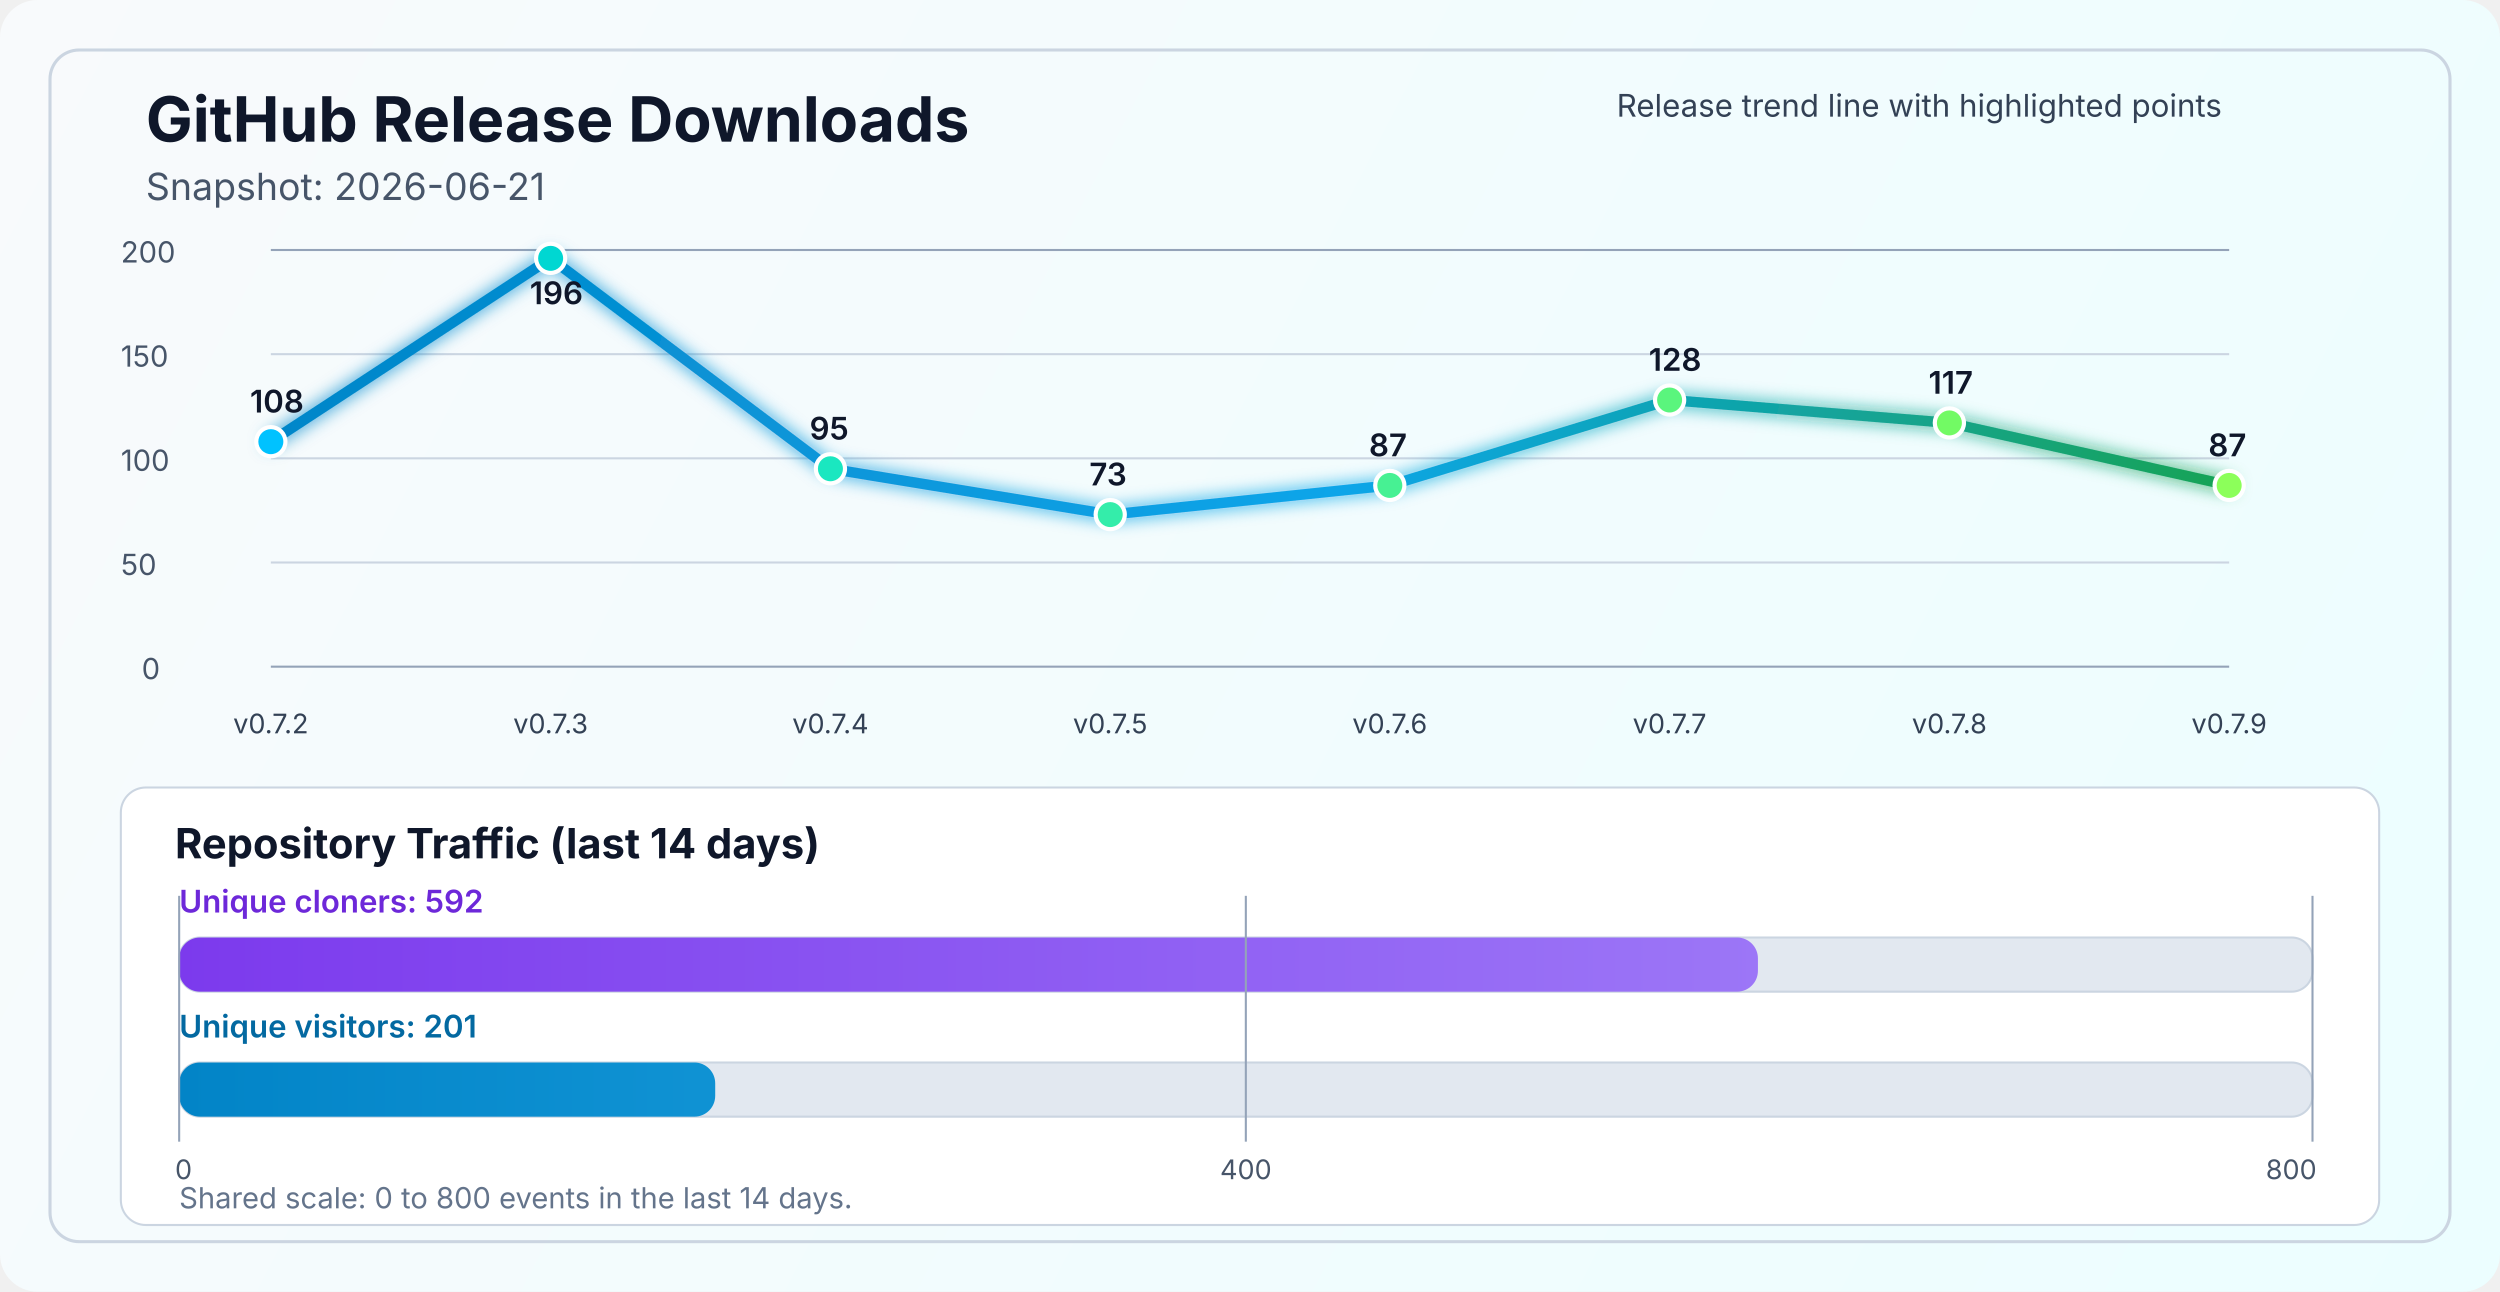
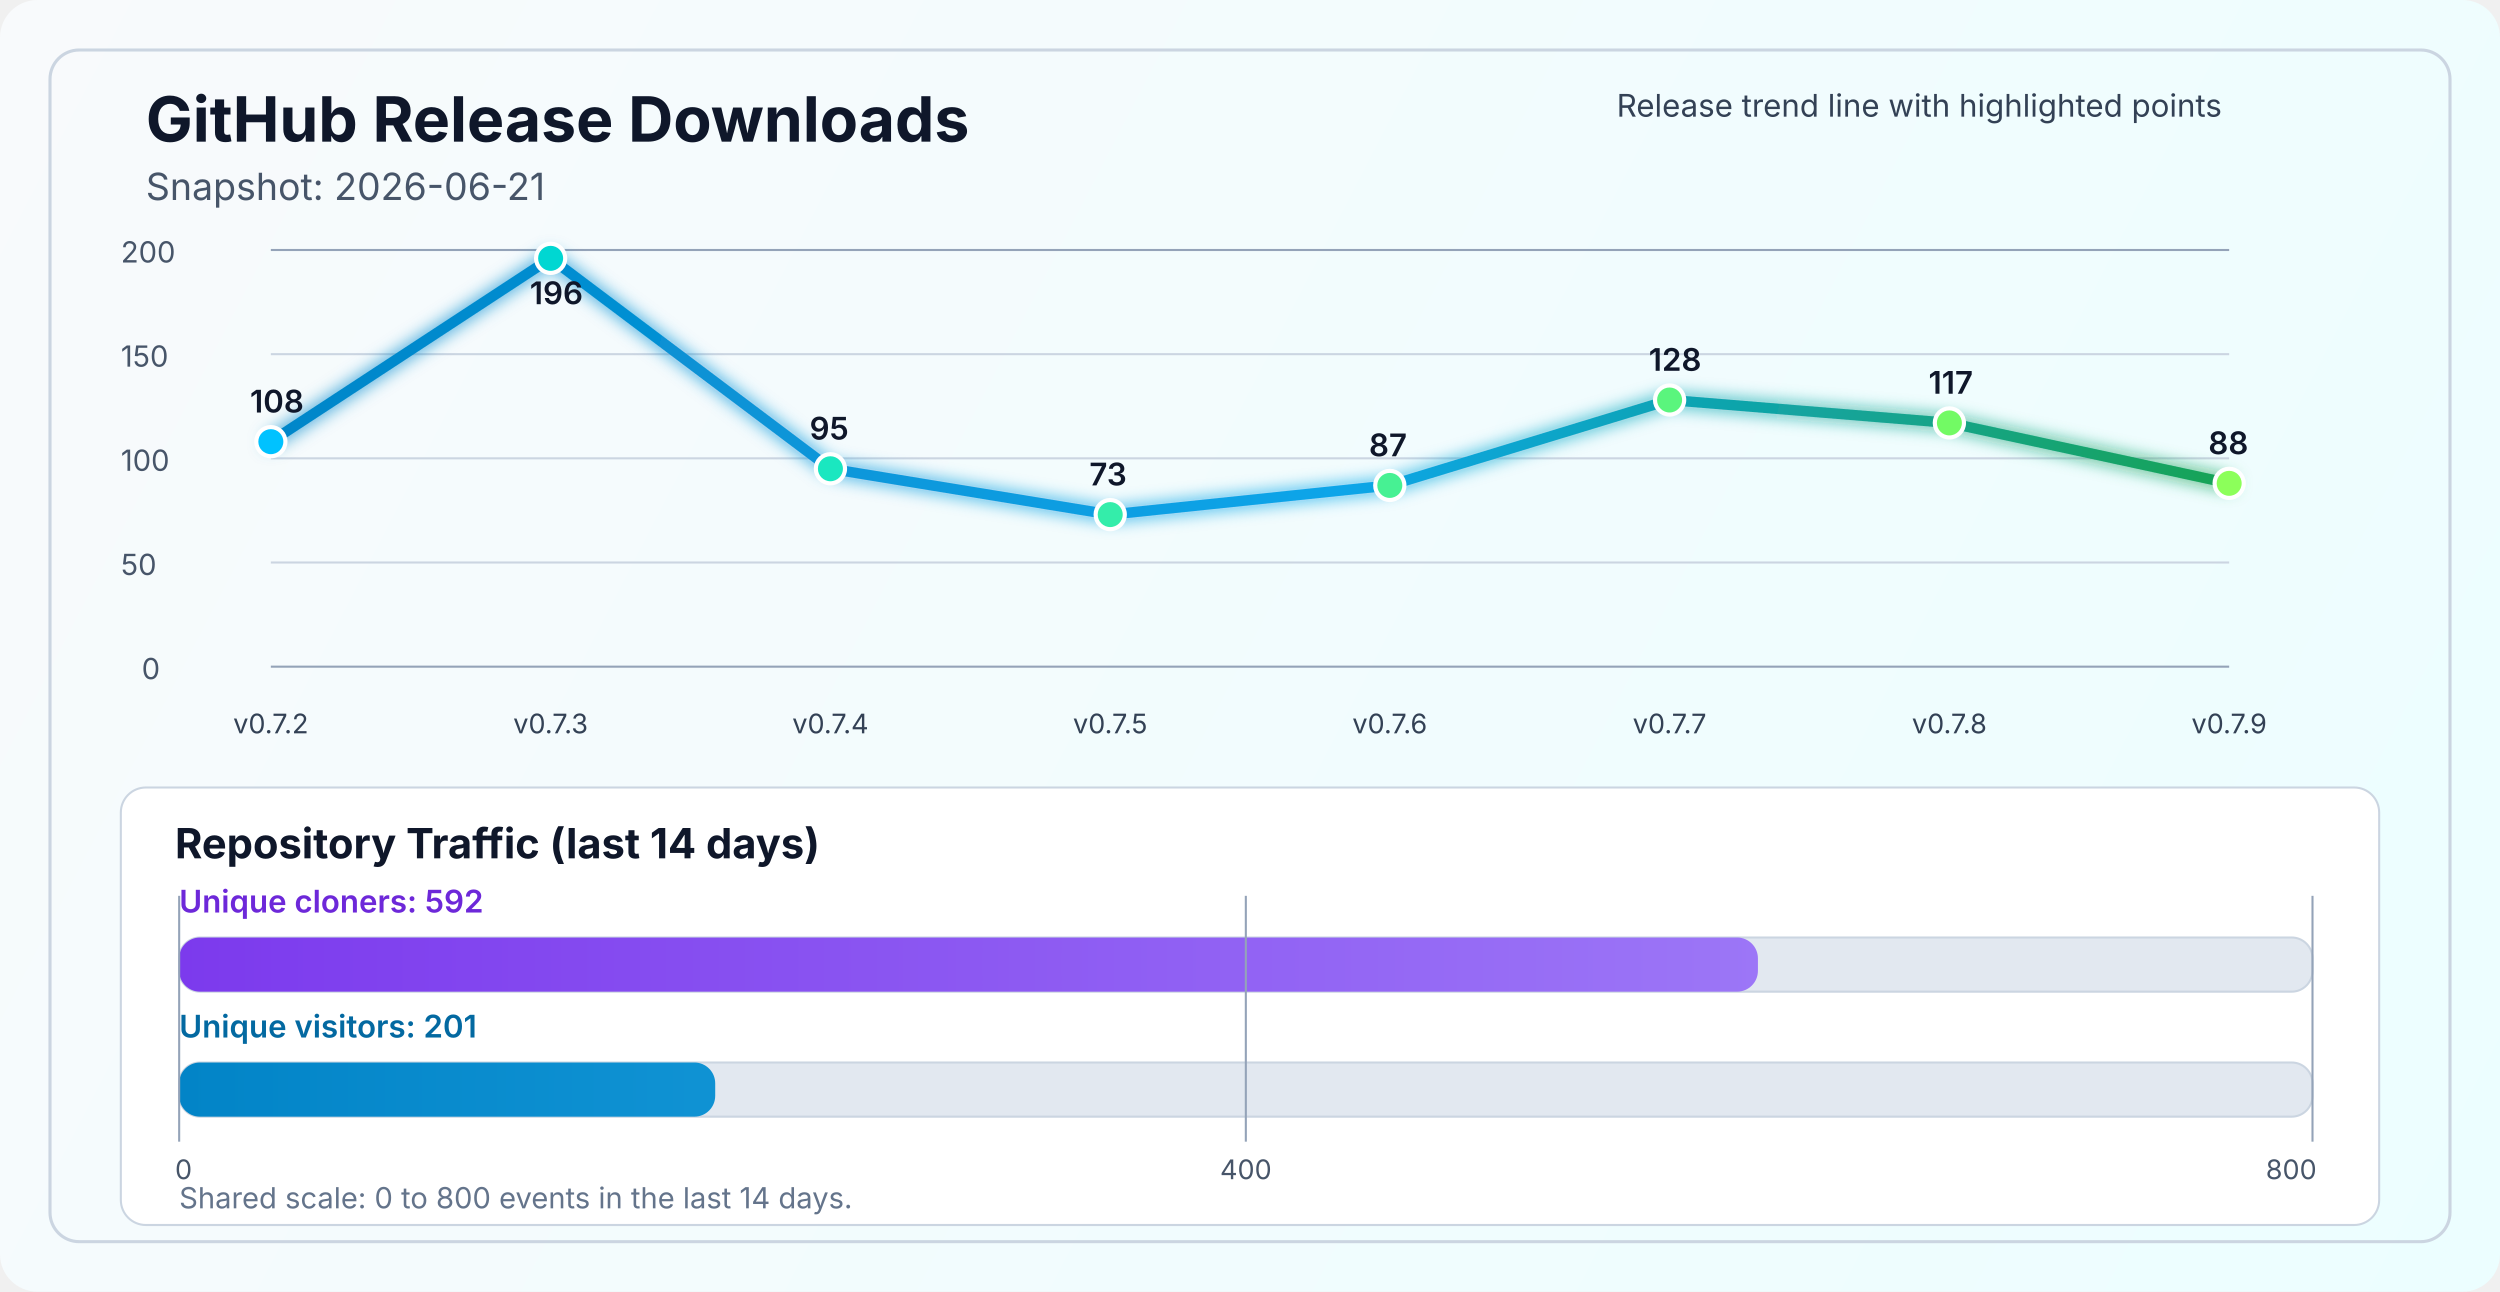
<svg xmlns="http://www.w3.org/2000/svg" width="1200" height="620" viewBox="0 0 1200 620" fill="none" role="img" aria-labelledby="title desc">
  <defs>
    <linearGradient id="bg" x1="0" y1="0" x2="1200" y2="620" gradientUnits="userSpaceOnUse">
      <stop stop-color="#F8FAFC" />
      <stop offset="1" stop-color="#ECFEFF" />
    </linearGradient>
    <linearGradient id="line" x1="130" y1="86" x2="1070" y2="340" gradientUnits="userSpaceOnUse">
      <stop stop-color="#0284C7" />
      <stop offset="0.55" stop-color="#0EA5E9" />
      <stop offset="1" stop-color="#16A34A" />
    </linearGradient>
    <linearGradient id="cloneFill" x1="86" y1="450" x2="1110" y2="450" gradientUnits="userSpaceOnUse">
      <stop stop-color="#7C3AED" />
      <stop offset="1" stop-color="#A78BFA" />
    </linearGradient>
    <linearGradient id="viewFill" x1="86" y1="482" x2="1110" y2="482" gradientUnits="userSpaceOnUse">
      <stop stop-color="#0284C7" />
      <stop offset="1" stop-color="#38BDF8" />
    </linearGradient>
    <filter id="glow" x="-50%" y="-50%" width="200%" height="200%">
      <feGaussianBlur stdDeviation="4" result="blur" />
      <feMerge>
        <feMergeNode in="blur" />
        <feMergeNode in="SourceGraphic" />
      </feMerge>
    </filter>
  </defs>
  <rect width="1200" height="620" rx="18" fill="url(#bg)" />
  <rect x="24" y="24" width="1152" height="572" rx="14" stroke="#CBD5E1" stroke-width="1.5" />
  <text x="70" y="68" fill="#0F172A" font-size="30" font-family="SF Pro Display, -apple-system, BlinkMacSystemFont, Segoe UI, sans-serif" font-weight="700">GitHub Release Downloads</text>
  <text x="70" y="96" fill="#475569" font-size="18" font-family="SF Pro Text, -apple-system, BlinkMacSystemFont, Segoe UI, sans-serif">Snapshot: 2026-06-21</text>
  <line x1="130" y1="320.0" x2="1070" y2="320.0" stroke="#94A3B8" stroke-width="1" />
  <line x1="130" y1="270.0" x2="1070" y2="270.0" stroke="#CBD5E1" stroke-width="1" />
  <line x1="130" y1="220.0" x2="1070" y2="220.0" stroke="#CBD5E1" stroke-width="1" />
  <line x1="130" y1="170.0" x2="1070" y2="170.0" stroke="#CBD5E1" stroke-width="1" />
  <line x1="130" y1="120.0" x2="1070" y2="120.0" stroke="#94A3B8" stroke-width="1" />
  <text x="68" y="326.0" fill="#475569" font-size="14" font-family="SF Pro Text, -apple-system, BlinkMacSystemFont, Segoe UI, sans-serif">0</text>
  <text x="58" y="276.0" fill="#475569" font-size="14" font-family="SF Pro Text, -apple-system, BlinkMacSystemFont, Segoe UI, sans-serif">50</text>
  <text x="58" y="226.0" fill="#475569" font-size="14" font-family="SF Pro Text, -apple-system, BlinkMacSystemFont, Segoe UI, sans-serif">100</text>
  <text x="58" y="176.0" fill="#475569" font-size="14" font-family="SF Pro Text, -apple-system, BlinkMacSystemFont, Segoe UI, sans-serif">150</text>
  <text x="58" y="126.0" fill="#475569" font-size="14" font-family="SF Pro Text, -apple-system, BlinkMacSystemFont, Segoe UI, sans-serif">200</text>
-   <polyline points="130.0,212.0 264.3,124.0 398.6,225.0 532.9,247.0 667.1,233.0 801.4,192.0 935.7,203.0 1070.0,233.0" fill="none" stroke="url(#line)" stroke-width="5" stroke-linecap="round" stroke-linejoin="round" filter="url(#glow)" />
+   <polyline points="130.0,212.0 264.3,124.0 398.6,225.0 532.9,247.0 667.1,233.0 801.4,192.0 935.7,203.0 1070.0,232.0" fill="none" stroke="url(#line)" stroke-width="5" stroke-linecap="round" stroke-linejoin="round" filter="url(#glow)" />
  <circle cx="130.0" cy="212.0" r="7" fill="#00C2FF" stroke="#FFFFFF" stroke-width="2" />
  <circle cx="264.3" cy="124.0" r="7" fill="#00D7D2" stroke="#FFFFFF" stroke-width="2" />
  <circle cx="398.6" cy="225.0" r="7" fill="#1AE7C0" stroke="#FFFFFF" stroke-width="2" />
  <circle cx="532.9" cy="247.0" r="7" fill="#34EDAA" stroke="#FFFFFF" stroke-width="2" />
  <circle cx="667.1" cy="233.0" r="7" fill="#47F193" stroke="#FFFFFF" stroke-width="2" />
  <circle cx="801.4" cy="192.0" r="7" fill="#5AF57D" stroke="#FFFFFF" stroke-width="2" />
  <circle cx="935.7" cy="203.0" r="7" fill="#72FA64" stroke="#FFFFFF" stroke-width="2" />
-   <circle cx="1070.0" cy="233.0" r="7" fill="#8CFF5A" stroke="#FFFFFF" stroke-width="2" />
+   <circle cx="1070.0" cy="232.0" r="7" fill="#8CFF5A" stroke="#FFFFFF" stroke-width="2" />
  <text x="130.0" y="352" text-anchor="middle" fill="#334155" font-size="13" font-family="SF Pro Text, -apple-system, BlinkMacSystemFont, Segoe UI, sans-serif">v0.7.2</text>
  <text x="264.3" y="352" text-anchor="middle" fill="#334155" font-size="13" font-family="SF Pro Text, -apple-system, BlinkMacSystemFont, Segoe UI, sans-serif">v0.7.3</text>
  <text x="398.6" y="352" text-anchor="middle" fill="#334155" font-size="13" font-family="SF Pro Text, -apple-system, BlinkMacSystemFont, Segoe UI, sans-serif">v0.7.4</text>
  <text x="532.9" y="352" text-anchor="middle" fill="#334155" font-size="13" font-family="SF Pro Text, -apple-system, BlinkMacSystemFont, Segoe UI, sans-serif">v0.7.5</text>
  <text x="667.1" y="352" text-anchor="middle" fill="#334155" font-size="13" font-family="SF Pro Text, -apple-system, BlinkMacSystemFont, Segoe UI, sans-serif">v0.7.6</text>
  <text x="801.4" y="352" text-anchor="middle" fill="#334155" font-size="13" font-family="SF Pro Text, -apple-system, BlinkMacSystemFont, Segoe UI, sans-serif">v0.7.7</text>
  <text x="935.7" y="352" text-anchor="middle" fill="#334155" font-size="13" font-family="SF Pro Text, -apple-system, BlinkMacSystemFont, Segoe UI, sans-serif">v0.7.8</text>
  <text x="1070.0" y="352" text-anchor="middle" fill="#334155" font-size="13" font-family="SF Pro Text, -apple-system, BlinkMacSystemFont, Segoe UI, sans-serif">v0.7.9</text>
  <text x="120.0" y="198.0" fill="#0F172A" font-size="15" font-family="SF Pro Text, -apple-system, BlinkMacSystemFont, Segoe UI, sans-serif" font-weight="600">108</text>
  <text x="254.3" y="146.0" fill="#0F172A" font-size="15" font-family="SF Pro Text, -apple-system, BlinkMacSystemFont, Segoe UI, sans-serif" font-weight="600">196</text>
  <text x="388.6" y="211.0" fill="#0F172A" font-size="15" font-family="SF Pro Text, -apple-system, BlinkMacSystemFont, Segoe UI, sans-serif" font-weight="600">95</text>
  <text x="522.9" y="233.0" fill="#0F172A" font-size="15" font-family="SF Pro Text, -apple-system, BlinkMacSystemFont, Segoe UI, sans-serif" font-weight="600">73</text>
  <text x="657.1" y="219.0" fill="#0F172A" font-size="15" font-family="SF Pro Text, -apple-system, BlinkMacSystemFont, Segoe UI, sans-serif" font-weight="600">87</text>
  <text x="791.4" y="178.0" fill="#0F172A" font-size="15" font-family="SF Pro Text, -apple-system, BlinkMacSystemFont, Segoe UI, sans-serif" font-weight="600">128</text>
  <text x="925.7" y="189.0" fill="#0F172A" font-size="15" font-family="SF Pro Text, -apple-system, BlinkMacSystemFont, Segoe UI, sans-serif" font-weight="600">117</text>
-   <text x="1060.0" y="219.0" fill="#0F172A" font-size="15" font-family="SF Pro Text, -apple-system, BlinkMacSystemFont, Segoe UI, sans-serif" font-weight="600">87</text>
+   <text x="1060.0" y="218.0" fill="#0F172A" font-size="15" font-family="SF Pro Text, -apple-system, BlinkMacSystemFont, Segoe UI, sans-serif" font-weight="600">88</text>
  <text x="776" y="56" fill="#334155" font-size="15" font-family="SF Pro Text, -apple-system, BlinkMacSystemFont, Segoe UI, sans-serif">Release trend line with highlighted points</text>
  <rect x="58" y="378" width="1084" height="210" rx="12" fill="#FFFFFF" stroke="#CBD5E1" stroke-width="1" />
  <text x="84" y="412" fill="#0F172A" font-size="20" font-family="SF Pro Text, -apple-system, BlinkMacSystemFont, Segoe UI, sans-serif" font-weight="700">Repository Traffic (last 14 days)</text>
  <text x="86" y="438" fill="#6D28D9" font-size="15" font-family="SF Pro Text, -apple-system, BlinkMacSystemFont, Segoe UI, sans-serif" font-weight="600">Unique cloners: 592</text>
  <rect x="86" y="450" width="1024" height="26" rx="10" fill="#E2E8F0" stroke="#CBD5E1" stroke-width="1" />
  <rect x="86" y="450" width="757.8" height="26" rx="10" fill="url(#cloneFill)" />
  <text x="86" y="498" fill="#0369A1" font-size="15" font-family="SF Pro Text, -apple-system, BlinkMacSystemFont, Segoe UI, sans-serif" font-weight="600">Unique visitors: 201</text>
  <rect x="86" y="510" width="1024" height="26" rx="10" fill="#E2E8F0" stroke="#CBD5E1" stroke-width="1" />
  <rect x="86" y="510" width="257.3" height="26" rx="10" fill="url(#viewFill)" />
  <line x1="86" y1="430" x2="86" y2="548" stroke="#94A3B8" stroke-width="1" />
  <line x1="598.0" y1="430" x2="598.0" y2="548" stroke="#94A3B8" stroke-width="1" />
  <line x1="1110" y1="430" x2="1110" y2="548" stroke="#94A3B8" stroke-width="1" />
  <text x="84" y="566" text-anchor="start" fill="#475569" font-size="13" font-family="SF Pro Text, -apple-system, BlinkMacSystemFont, Segoe UI, sans-serif">0</text>
  <text x="598.0" y="566" text-anchor="middle" fill="#475569" font-size="13" font-family="SF Pro Text, -apple-system, BlinkMacSystemFont, Segoe UI, sans-serif">400</text>
  <text x="1112" y="566" text-anchor="end" fill="#475569" font-size="13" font-family="SF Pro Text, -apple-system, BlinkMacSystemFont, Segoe UI, sans-serif">800</text>
  <text x="86" y="580" fill="#64748B" font-size="14" font-family="SF Pro Text, -apple-system, BlinkMacSystemFont, Segoe UI, sans-serif">Shared scale: 0 to 800 events in the last 14 days.</text>
</svg>
